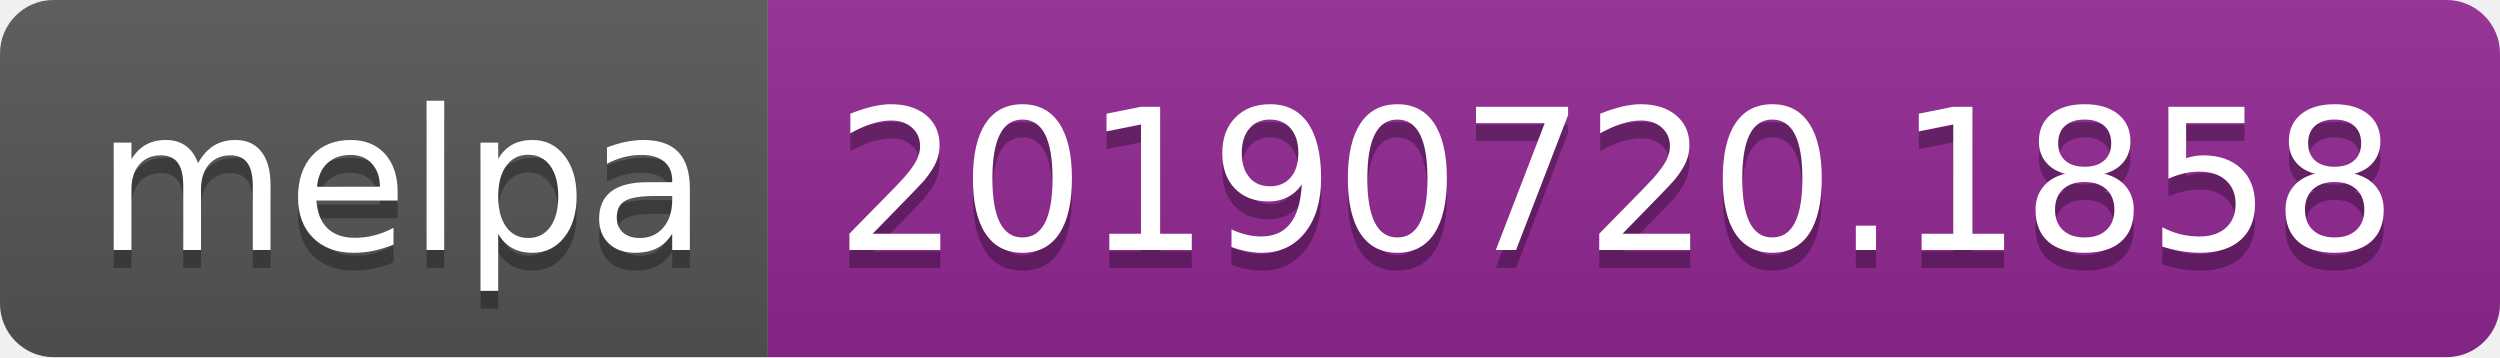
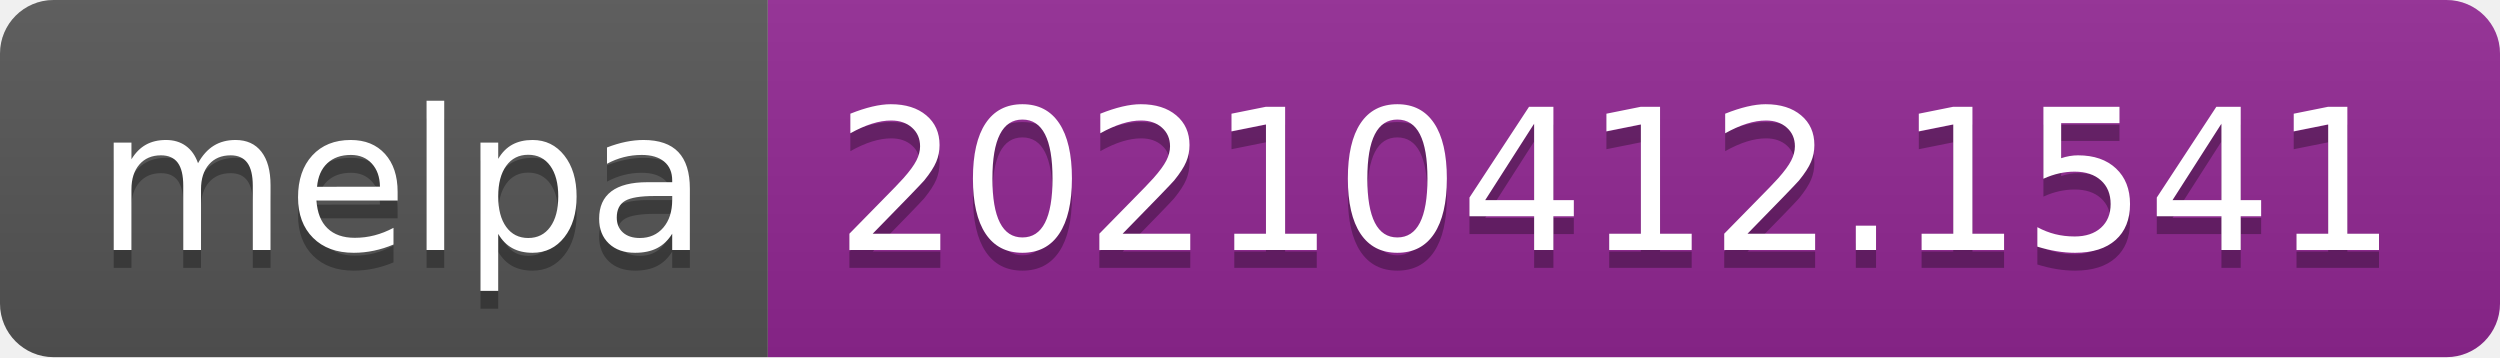
- <svg xmlns="http://www.w3.org/2000/svg" width="140" height="20" role="img" aria-label="melpa: 20190720.1858">
+ <svg xmlns="http://www.w3.org/2000/svg" width="140" height="20" role="img" aria-label="melpa: 20210412.1541">
  <linearGradient id="s" x2="0" y2="100%">
    <stop offset="0" stop-color="#bbb" stop-opacity=".1" />
    <stop offset="1" stop-opacity=".1" />
  </linearGradient>
  <clipPath id="r">
    <rect width="140" height="20" rx="3" fill="#fff" />
  </clipPath>
  <g clip-path="url(#r)">
    <rect width="43" height="20" fill="#555" />
    <rect x="43" width="97" height="20" fill="#922793" />
    <rect width="140" height="20" fill="url(#s)" />
  </g>
  <g fill="#fff" text-anchor="middle" font-family="Verdana,Geneva,DejaVu Sans,sans-serif" text-rendering="geometricPrecision" font-size="110">
    <text aria-hidden="true" x="225" y="150" fill="#010101" fill-opacity=".3" transform="scale(.1)" textLength="330">melpa</text>
    <text x="225" y="140" transform="scale(.1)" fill="#fff" textLength="330">melpa</text>
-     <text aria-hidden="true" x="905" y="150" fill="#010101" fill-opacity=".3" transform="scale(.1)" textLength="870">20190720.1858</text>
-     <text x="905" y="140" transform="scale(.1)" fill="#fff" textLength="870">20190720.1858</text>
+     <text aria-hidden="true" x="905" y="150" fill="#010101" fill-opacity=".3" transform="scale(.1)" textLength="870">20210412.1541</text>
+     <text x="905" y="140" transform="scale(.1)" fill="#fff" textLength="870">20210412.1541</text>
  </g>
</svg>
